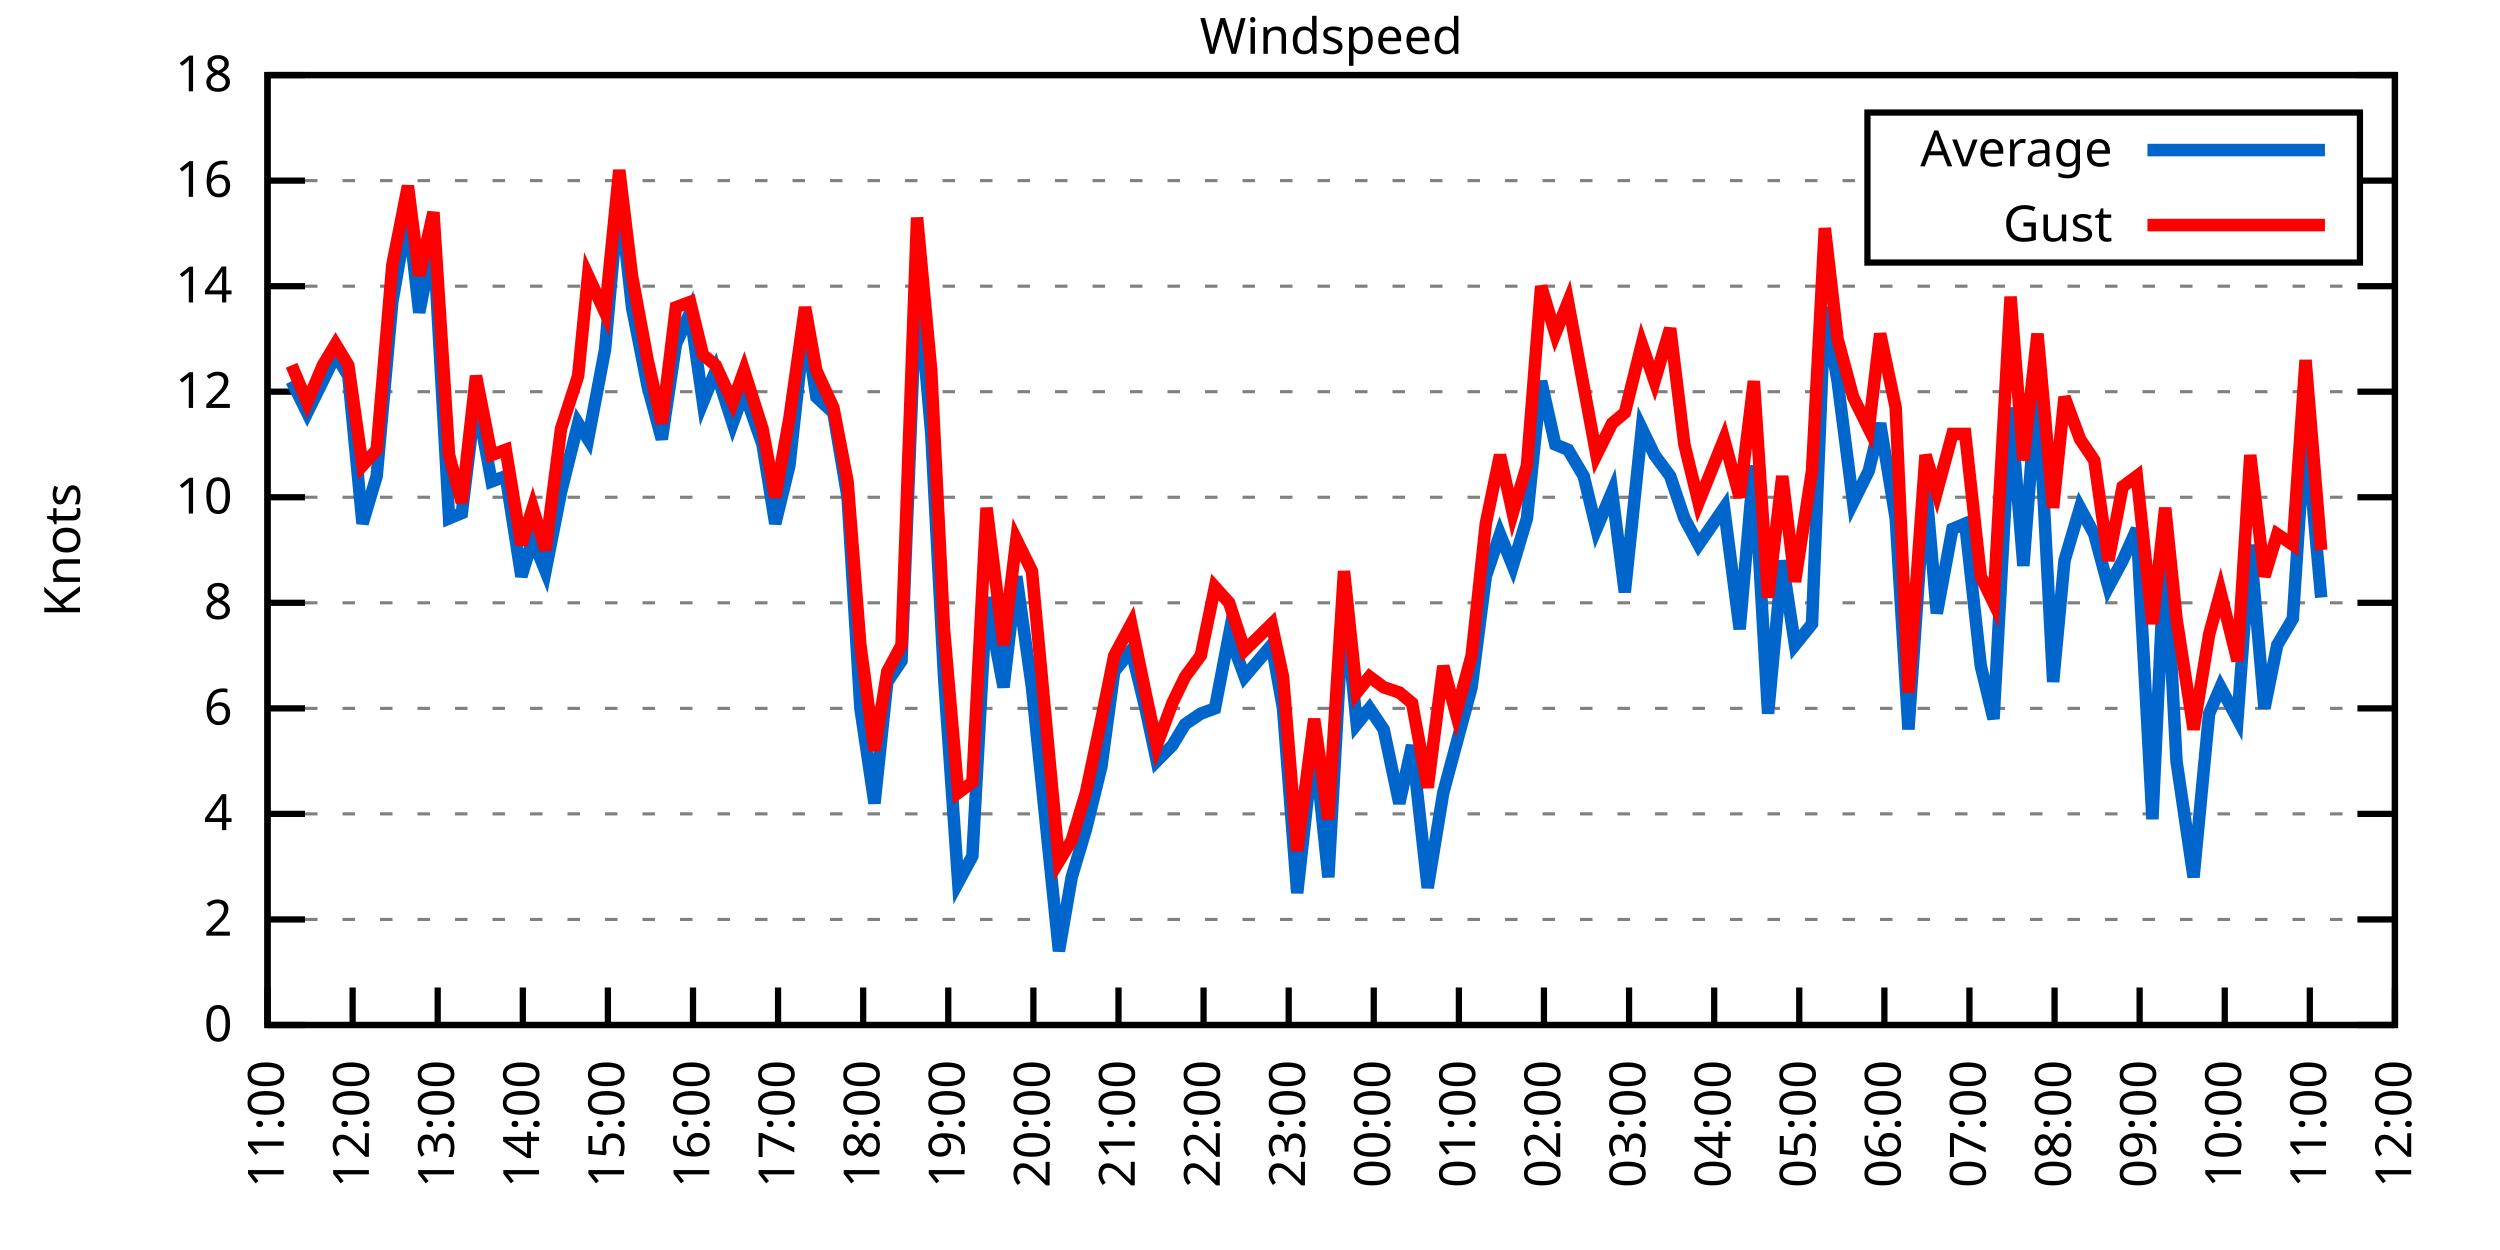
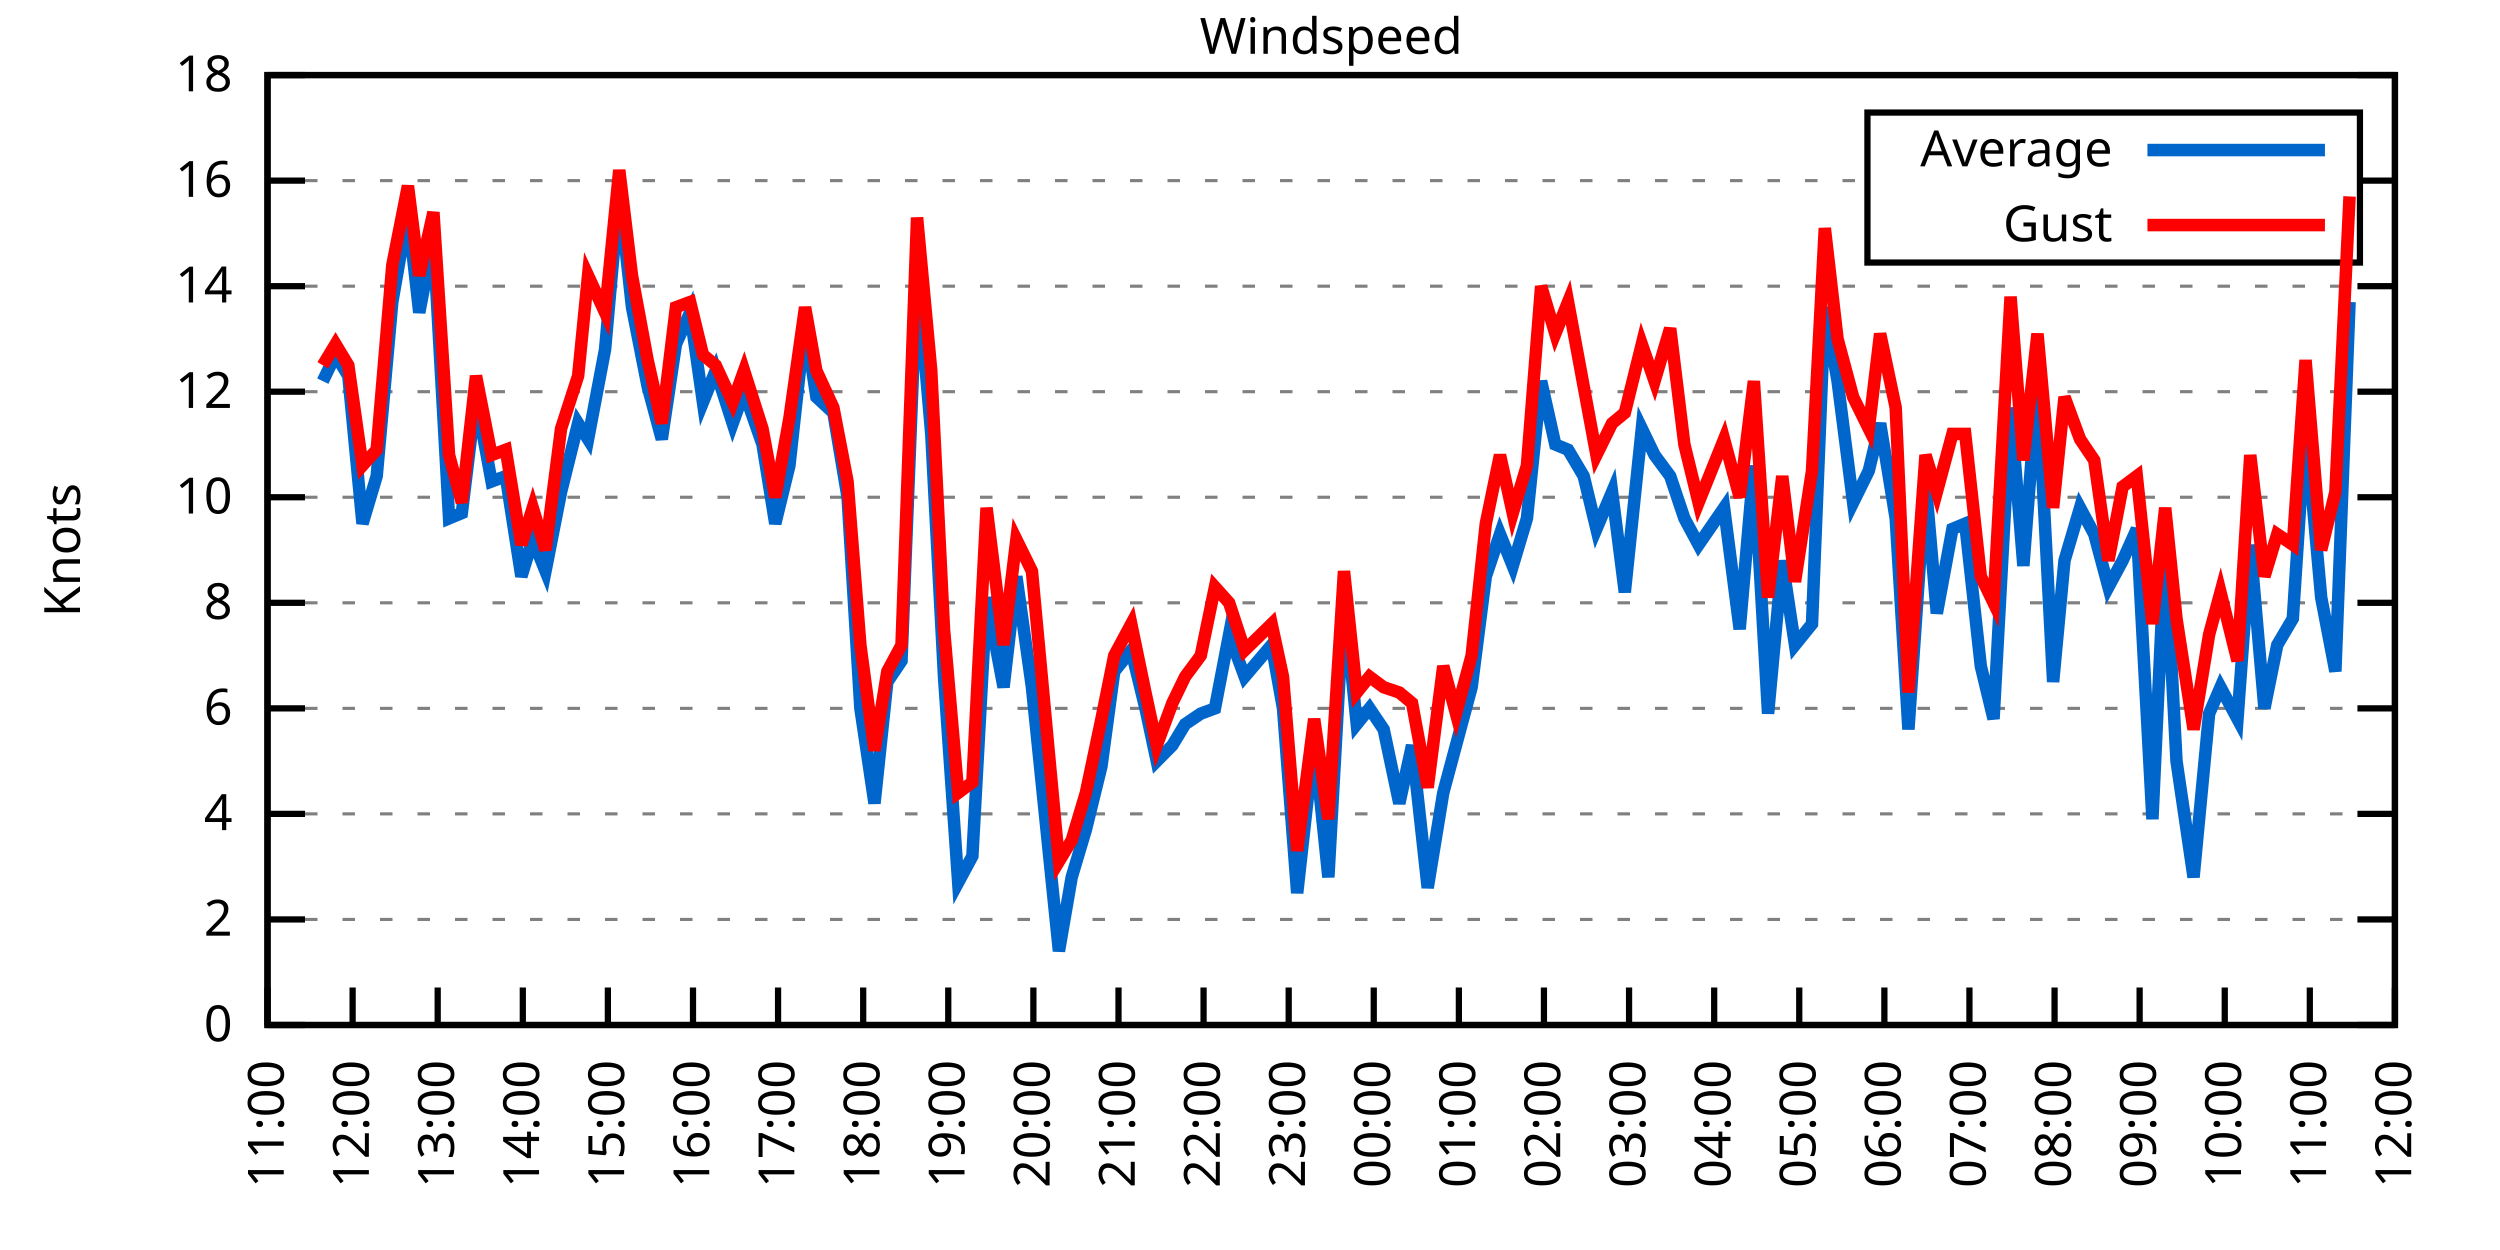
<svg xmlns="http://www.w3.org/2000/svg" xmlns:xlink="http://www.w3.org/1999/xlink" width="400" height="200" viewBox="0 0 400 200">
  <g id="gnuplot_canvas">
    <rect x="0" y="0" width="400" height="200" fill="none" />
    <defs>
      <circle id="gpDot" r="0.5" stroke-width="0.5" stroke="currentColor" />
      <path id="gpPt0" stroke-width="0.333" stroke="currentColor" d="M-1,0 h2 M0,-1 v2" />
      <path id="gpPt1" stroke-width="0.333" stroke="currentColor" d="M-1,-1 L1,1 M1,-1 L-1,1" />
      <path id="gpPt2" stroke-width="0.333" stroke="currentColor" d="M-1,0 L1,0 M0,-1 L0,1 M-1,-1 L1,1 M-1,1 L1,-1" />
      <rect id="gpPt3" stroke-width="0.333" stroke="currentColor" x="-1" y="-1" width="2" height="2" />
      <rect id="gpPt4" stroke-width="0.333" stroke="currentColor" fill="currentColor" x="-1" y="-1" width="2" height="2" />
      <circle id="gpPt5" stroke-width="0.333" stroke="currentColor" cx="0" cy="0" r="1" />
      <use xlink:href="#gpPt5" id="gpPt6" fill="currentColor" stroke="none" />
      <path id="gpPt7" stroke-width="0.333" stroke="currentColor" d="M0,-1.33 L-1.33,0.67 L1.33,0.67 z" />
      <use xlink:href="#gpPt7" id="gpPt8" fill="currentColor" stroke="none" />
      <use xlink:href="#gpPt7" id="gpPt9" stroke="currentColor" transform="rotate(180)" />
      <use xlink:href="#gpPt9" id="gpPt10" fill="currentColor" stroke="none" />
      <use xlink:href="#gpPt3" id="gpPt11" stroke="currentColor" transform="rotate(45)" />
      <use xlink:href="#gpPt11" id="gpPt12" fill="currentColor" stroke="none" />
      <path id="gpPt13" stroke-width="0.333" stroke="currentColor" d="M0,1.330 L1.265,0.411 L0.782,-1.067 L-0.782,-1.076 L-1.265,0.411 z" />
      <use xlink:href="#gpPt13" id="gpPt14" fill="currentColor" stroke="none" />
      <filter id="textbox" filterUnits="objectBoundingBox" x="0" y="0" height="1" width="1">
        <feFlood flood-color="white" flood-opacity="1" result="bgnd" />
        <feComposite in="SourceGraphic" in2="bgnd" operator="atop" />
      </filter>
      <filter id="greybox" filterUnits="objectBoundingBox" x="0" y="0" height="1" width="1">
        <feFlood flood-color="lightgrey" flood-opacity="1" result="grey" />
        <feComposite in="SourceGraphic" in2="grey" operator="atop" />
      </filter>
    </defs>
    <g fill="none" color="white" stroke="currentColor" stroke-width="1.00" stroke-linecap="butt" stroke-linejoin="miter">
</g>
    <g fill="none" color="black" stroke="currentColor" stroke-width="1.00" stroke-linecap="butt" stroke-linejoin="miter">
      <g stroke="none" shape-rendering="crispEdges">
        <polygon fill="rgb(255, 255, 255)" points="42.80,164.00 383.18,164.00 383.18,12.02 42.80,12.02 " />
      </g>
    </g>
    <g fill="none" color="black" stroke="currentColor" stroke-width="1.00" stroke-linecap="butt" stroke-linejoin="miter">
</g>
    <g fill="none" color="black" stroke="black" stroke-width="0.50" stroke-linecap="butt" stroke-linejoin="miter">
</g>
    <g fill="none" color="gray" stroke="currentColor" stroke-width="0.50" stroke-linecap="butt" stroke-linejoin="miter">
      <path stroke="gray" stroke-dasharray="2,4" class="gridline" d="M42.80,164.00 L383.19,164.00  " />
    </g>
    <g fill="none" color="gray" stroke="gray" stroke-width="1.00" stroke-linecap="butt" stroke-linejoin="miter">
</g>
    <g fill="none" color="black" stroke="currentColor" stroke-width="1.00" stroke-linecap="butt" stroke-linejoin="miter">
      <path stroke="black" d="M42.80,164.00 L48.80,164.00 M383.19,164.00 L377.19,164.00  " />
      <g transform="translate(37.20,166.60)" stroke="none" fill="black" font-family="Sans" font-size="8.00" text-anchor="end">
        <text>
          <tspan font-family="Sans"> 0</tspan>
        </text>
      </g>
    </g>
    <g fill="none" color="black" stroke="currentColor" stroke-width="1.00" stroke-linecap="butt" stroke-linejoin="miter">
</g>
    <g fill="none" color="black" stroke="black" stroke-width="0.50" stroke-linecap="butt" stroke-linejoin="miter">
</g>
    <g fill="none" color="gray" stroke="currentColor" stroke-width="0.50" stroke-linecap="butt" stroke-linejoin="miter">
      <path stroke="gray" stroke-dasharray="2,4" class="gridline" d="M42.80,147.11 L383.19,147.11  " />
    </g>
    <g fill="none" color="gray" stroke="gray" stroke-width="1.00" stroke-linecap="butt" stroke-linejoin="miter">
</g>
    <g fill="none" color="black" stroke="currentColor" stroke-width="1.00" stroke-linecap="butt" stroke-linejoin="miter">
      <path stroke="black" d="M42.80,147.11 L48.80,147.11 M383.19,147.11 L377.19,147.11  " />
      <g transform="translate(37.20,149.71)" stroke="none" fill="black" font-family="Sans" font-size="8.00" text-anchor="end">
        <text>
          <tspan font-family="Sans"> 2</tspan>
        </text>
      </g>
    </g>
    <g fill="none" color="black" stroke="currentColor" stroke-width="1.00" stroke-linecap="butt" stroke-linejoin="miter">
</g>
    <g fill="none" color="black" stroke="black" stroke-width="0.50" stroke-linecap="butt" stroke-linejoin="miter">
</g>
    <g fill="none" color="gray" stroke="currentColor" stroke-width="0.50" stroke-linecap="butt" stroke-linejoin="miter">
      <path stroke="gray" stroke-dasharray="2,4" class="gridline" d="M42.80,130.22 L383.19,130.22  " />
    </g>
    <g fill="none" color="gray" stroke="gray" stroke-width="1.00" stroke-linecap="butt" stroke-linejoin="miter">
</g>
    <g fill="none" color="black" stroke="currentColor" stroke-width="1.00" stroke-linecap="butt" stroke-linejoin="miter">
      <path stroke="black" d="M42.80,130.22 L48.80,130.22 M383.19,130.22 L377.19,130.22  " />
      <g transform="translate(37.20,132.82)" stroke="none" fill="black" font-family="Sans" font-size="8.00" text-anchor="end">
        <text>
          <tspan font-family="Sans"> 4</tspan>
        </text>
      </g>
    </g>
    <g fill="none" color="black" stroke="currentColor" stroke-width="1.00" stroke-linecap="butt" stroke-linejoin="miter">
</g>
    <g fill="none" color="black" stroke="black" stroke-width="0.50" stroke-linecap="butt" stroke-linejoin="miter">
</g>
    <g fill="none" color="gray" stroke="currentColor" stroke-width="0.50" stroke-linecap="butt" stroke-linejoin="miter">
      <path stroke="gray" stroke-dasharray="2,4" class="gridline" d="M42.80,113.34 L383.19,113.34  " />
    </g>
    <g fill="none" color="gray" stroke="gray" stroke-width="1.00" stroke-linecap="butt" stroke-linejoin="miter">
</g>
    <g fill="none" color="black" stroke="currentColor" stroke-width="1.00" stroke-linecap="butt" stroke-linejoin="miter">
      <path stroke="black" d="M42.80,113.34 L48.80,113.34 M383.19,113.34 L377.19,113.34  " />
      <g transform="translate(37.20,115.94)" stroke="none" fill="black" font-family="Sans" font-size="8.00" text-anchor="end">
        <text>
          <tspan font-family="Sans"> 6</tspan>
        </text>
      </g>
    </g>
    <g fill="none" color="black" stroke="currentColor" stroke-width="1.00" stroke-linecap="butt" stroke-linejoin="miter">
</g>
    <g fill="none" color="black" stroke="black" stroke-width="0.50" stroke-linecap="butt" stroke-linejoin="miter">
</g>
    <g fill="none" color="gray" stroke="currentColor" stroke-width="0.50" stroke-linecap="butt" stroke-linejoin="miter">
      <path stroke="gray" stroke-dasharray="2,4" class="gridline" d="M42.80,96.45 L383.19,96.45  " />
    </g>
    <g fill="none" color="gray" stroke="gray" stroke-width="1.00" stroke-linecap="butt" stroke-linejoin="miter">
</g>
    <g fill="none" color="black" stroke="currentColor" stroke-width="1.00" stroke-linecap="butt" stroke-linejoin="miter">
      <path stroke="black" d="M42.80,96.45 L48.80,96.45 M383.19,96.45 L377.19,96.45  " />
      <g transform="translate(37.20,99.05)" stroke="none" fill="black" font-family="Sans" font-size="8.00" text-anchor="end">
        <text>
          <tspan font-family="Sans"> 8</tspan>
        </text>
      </g>
    </g>
    <g fill="none" color="black" stroke="currentColor" stroke-width="1.00" stroke-linecap="butt" stroke-linejoin="miter">
</g>
    <g fill="none" color="black" stroke="black" stroke-width="0.50" stroke-linecap="butt" stroke-linejoin="miter">
</g>
    <g fill="none" color="gray" stroke="currentColor" stroke-width="0.50" stroke-linecap="butt" stroke-linejoin="miter">
      <path stroke="gray" stroke-dasharray="2,4" class="gridline" d="M42.80,79.56 L383.19,79.56  " />
    </g>
    <g fill="none" color="gray" stroke="gray" stroke-width="1.00" stroke-linecap="butt" stroke-linejoin="miter">
</g>
    <g fill="none" color="black" stroke="currentColor" stroke-width="1.00" stroke-linecap="butt" stroke-linejoin="miter">
      <path stroke="black" d="M42.80,79.56 L48.80,79.56 M383.19,79.56 L377.19,79.56  " />
      <g transform="translate(37.20,82.16)" stroke="none" fill="black" font-family="Sans" font-size="8.00" text-anchor="end">
        <text>
          <tspan font-family="Sans"> 10</tspan>
        </text>
      </g>
    </g>
    <g fill="none" color="black" stroke="currentColor" stroke-width="1.00" stroke-linecap="butt" stroke-linejoin="miter">
</g>
    <g fill="none" color="black" stroke="black" stroke-width="0.50" stroke-linecap="butt" stroke-linejoin="miter">
</g>
    <g fill="none" color="gray" stroke="currentColor" stroke-width="0.50" stroke-linecap="butt" stroke-linejoin="miter">
      <path stroke="gray" stroke-dasharray="2,4" class="gridline" d="M42.80,62.67 L383.19,62.67  " />
    </g>
    <g fill="none" color="gray" stroke="gray" stroke-width="1.00" stroke-linecap="butt" stroke-linejoin="miter">
</g>
    <g fill="none" color="black" stroke="currentColor" stroke-width="1.00" stroke-linecap="butt" stroke-linejoin="miter">
      <path stroke="black" d="M42.80,62.67 L48.80,62.67 M383.19,62.67 L377.19,62.67  " />
      <g transform="translate(37.20,65.27)" stroke="none" fill="black" font-family="Sans" font-size="8.00" text-anchor="end">
        <text>
          <tspan font-family="Sans"> 12</tspan>
        </text>
      </g>
    </g>
    <g fill="none" color="black" stroke="currentColor" stroke-width="1.00" stroke-linecap="butt" stroke-linejoin="miter">
</g>
    <g fill="none" color="black" stroke="black" stroke-width="0.50" stroke-linecap="butt" stroke-linejoin="miter">
</g>
    <g fill="none" color="gray" stroke="currentColor" stroke-width="0.50" stroke-linecap="butt" stroke-linejoin="miter">
      <path stroke="gray" stroke-dasharray="2,4" class="gridline" d="M42.80,45.79 L383.19,45.79  " />
    </g>
    <g fill="none" color="gray" stroke="gray" stroke-width="1.00" stroke-linecap="butt" stroke-linejoin="miter">
</g>
    <g fill="none" color="black" stroke="currentColor" stroke-width="1.00" stroke-linecap="butt" stroke-linejoin="miter">
      <path stroke="black" d="M42.80,45.79 L48.80,45.79 M383.19,45.79 L377.19,45.79  " />
      <g transform="translate(37.20,48.39)" stroke="none" fill="black" font-family="Sans" font-size="8.00" text-anchor="end">
        <text>
          <tspan font-family="Sans"> 14</tspan>
        </text>
      </g>
    </g>
    <g fill="none" color="black" stroke="currentColor" stroke-width="1.00" stroke-linecap="butt" stroke-linejoin="miter">
</g>
    <g fill="none" color="black" stroke="black" stroke-width="0.50" stroke-linecap="butt" stroke-linejoin="miter">
</g>
    <g fill="none" color="gray" stroke="currentColor" stroke-width="0.50" stroke-linecap="butt" stroke-linejoin="miter">
      <path stroke="gray" stroke-dasharray="2,4" class="gridline" d="M42.80,28.90 L298.79,28.90 M377.59,28.90 L383.19,28.90  " />
    </g>
    <g fill="none" color="gray" stroke="gray" stroke-width="1.00" stroke-linecap="butt" stroke-linejoin="miter">
</g>
    <g fill="none" color="black" stroke="currentColor" stroke-width="1.00" stroke-linecap="butt" stroke-linejoin="miter">
      <path stroke="black" d="M42.80,28.90 L48.80,28.90 M383.19,28.90 L377.19,28.90  " />
      <g transform="translate(37.20,31.50)" stroke="none" fill="black" font-family="Sans" font-size="8.00" text-anchor="end">
        <text>
          <tspan font-family="Sans"> 16</tspan>
        </text>
      </g>
    </g>
    <g fill="none" color="black" stroke="currentColor" stroke-width="1.00" stroke-linecap="butt" stroke-linejoin="miter">
</g>
    <g fill="none" color="black" stroke="black" stroke-width="0.50" stroke-linecap="butt" stroke-linejoin="miter">
</g>
    <g fill="none" color="gray" stroke="currentColor" stroke-width="0.50" stroke-linecap="butt" stroke-linejoin="miter">
      <path stroke="gray" stroke-dasharray="2,4" class="gridline" d="M42.80,12.01 L383.19,12.01  " />
    </g>
    <g fill="none" color="gray" stroke="gray" stroke-width="1.00" stroke-linecap="butt" stroke-linejoin="miter">
</g>
    <g fill="none" color="black" stroke="currentColor" stroke-width="1.00" stroke-linecap="butt" stroke-linejoin="miter">
      <path stroke="black" d="M42.80,12.01 L48.80,12.01 M383.19,12.01 L377.19,12.01  " />
      <g transform="translate(37.20,14.61)" stroke="none" fill="black" font-family="Sans" font-size="8.00" text-anchor="end">
        <text>
          <tspan font-family="Sans"> 18</tspan>
        </text>
      </g>
    </g>
    <g fill="none" color="black" stroke="currentColor" stroke-width="1.00" stroke-linecap="butt" stroke-linejoin="miter">
      <path stroke="black" d="M42.80,164.00 L42.80,158.00  " />
      <g transform="translate(45.40,169.60) rotate(270.00)" stroke="none" fill="black" font-family="Sans" font-size="8.00" text-anchor="end">
        <text>
          <tspan font-family="Sans">11:00</tspan>
        </text>
      </g>
    </g>
    <g fill="none" color="black" stroke="currentColor" stroke-width="1.00" stroke-linecap="butt" stroke-linejoin="miter">
      <path stroke="black" d="M56.42,164.00 L56.42,158.00  " />
      <g transform="translate(59.02,169.60) rotate(270.00)" stroke="none" fill="black" font-family="Sans" font-size="8.00" text-anchor="end">
        <text>
          <tspan font-family="Sans">12:00</tspan>
        </text>
      </g>
    </g>
    <g fill="none" color="black" stroke="currentColor" stroke-width="1.00" stroke-linecap="butt" stroke-linejoin="miter">
      <path stroke="black" d="M70.03,164.00 L70.03,158.00  " />
      <g transform="translate(72.63,169.60) rotate(270.00)" stroke="none" fill="black" font-family="Sans" font-size="8.00" text-anchor="end">
        <text>
          <tspan font-family="Sans">13:00</tspan>
        </text>
      </g>
    </g>
    <g fill="none" color="black" stroke="currentColor" stroke-width="1.00" stroke-linecap="butt" stroke-linejoin="miter">
      <path stroke="black" d="M83.65,164.00 L83.65,158.00  " />
      <g transform="translate(86.25,169.60) rotate(270.00)" stroke="none" fill="black" font-family="Sans" font-size="8.00" text-anchor="end">
        <text>
          <tspan font-family="Sans">14:00</tspan>
        </text>
      </g>
    </g>
    <g fill="none" color="black" stroke="currentColor" stroke-width="1.00" stroke-linecap="butt" stroke-linejoin="miter">
      <path stroke="black" d="M97.26,164.00 L97.26,158.00  " />
      <g transform="translate(99.86,169.60) rotate(270.00)" stroke="none" fill="black" font-family="Sans" font-size="8.00" text-anchor="end">
        <text>
          <tspan font-family="Sans">15:00</tspan>
        </text>
      </g>
    </g>
    <g fill="none" color="black" stroke="currentColor" stroke-width="1.00" stroke-linecap="butt" stroke-linejoin="miter">
      <path stroke="black" d="M110.88,164.00 L110.88,158.00  " />
      <g transform="translate(113.48,169.60) rotate(270.00)" stroke="none" fill="black" font-family="Sans" font-size="8.00" text-anchor="end">
        <text>
          <tspan font-family="Sans">16:00</tspan>
        </text>
      </g>
    </g>
    <g fill="none" color="black" stroke="currentColor" stroke-width="1.00" stroke-linecap="butt" stroke-linejoin="miter">
      <path stroke="black" d="M124.49,164.00 L124.49,158.00  " />
      <g transform="translate(127.09,169.60) rotate(270.00)" stroke="none" fill="black" font-family="Sans" font-size="8.00" text-anchor="end">
        <text>
          <tspan font-family="Sans">17:00</tspan>
        </text>
      </g>
    </g>
    <g fill="none" color="black" stroke="currentColor" stroke-width="1.00" stroke-linecap="butt" stroke-linejoin="miter">
      <path stroke="black" d="M138.11,164.00 L138.11,158.00  " />
      <g transform="translate(140.71,169.60) rotate(270.00)" stroke="none" fill="black" font-family="Sans" font-size="8.00" text-anchor="end">
        <text>
          <tspan font-family="Sans">18:00</tspan>
        </text>
      </g>
    </g>
    <g fill="none" color="black" stroke="currentColor" stroke-width="1.00" stroke-linecap="butt" stroke-linejoin="miter">
      <path stroke="black" d="M151.72,164.00 L151.72,158.00  " />
      <g transform="translate(154.32,169.60) rotate(270.00)" stroke="none" fill="black" font-family="Sans" font-size="8.00" text-anchor="end">
        <text>
          <tspan font-family="Sans">19:00</tspan>
        </text>
      </g>
    </g>
    <g fill="none" color="black" stroke="currentColor" stroke-width="1.00" stroke-linecap="butt" stroke-linejoin="miter">
      <path stroke="black" d="M165.34,164.00 L165.34,158.00  " />
      <g transform="translate(167.94,169.60) rotate(270.00)" stroke="none" fill="black" font-family="Sans" font-size="8.00" text-anchor="end">
        <text>
          <tspan font-family="Sans">20:00</tspan>
        </text>
      </g>
    </g>
    <g fill="none" color="black" stroke="currentColor" stroke-width="1.00" stroke-linecap="butt" stroke-linejoin="miter">
      <path stroke="black" d="M178.96,164.00 L178.96,158.00  " />
      <g transform="translate(181.56,169.60) rotate(270.00)" stroke="none" fill="black" font-family="Sans" font-size="8.00" text-anchor="end">
        <text>
          <tspan font-family="Sans">21:00</tspan>
        </text>
      </g>
    </g>
    <g fill="none" color="black" stroke="currentColor" stroke-width="1.00" stroke-linecap="butt" stroke-linejoin="miter">
      <path stroke="black" d="M192.57,164.00 L192.57,158.00  " />
      <g transform="translate(195.17,169.60) rotate(270.00)" stroke="none" fill="black" font-family="Sans" font-size="8.00" text-anchor="end">
        <text>
          <tspan font-family="Sans">22:00</tspan>
        </text>
      </g>
    </g>
    <g fill="none" color="black" stroke="currentColor" stroke-width="1.00" stroke-linecap="butt" stroke-linejoin="miter">
      <path stroke="black" d="M206.19,164.00 L206.19,158.00  " />
      <g transform="translate(208.79,169.60) rotate(270.00)" stroke="none" fill="black" font-family="Sans" font-size="8.00" text-anchor="end">
        <text>
          <tspan font-family="Sans">23:00</tspan>
        </text>
      </g>
    </g>
    <g fill="none" color="black" stroke="currentColor" stroke-width="1.00" stroke-linecap="butt" stroke-linejoin="miter">
      <path stroke="black" d="M219.80,164.00 L219.80,158.00  " />
      <g transform="translate(222.40,169.60) rotate(270.00)" stroke="none" fill="black" font-family="Sans" font-size="8.00" text-anchor="end">
        <text>
          <tspan font-family="Sans">00:00</tspan>
        </text>
      </g>
    </g>
    <g fill="none" color="black" stroke="currentColor" stroke-width="1.00" stroke-linecap="butt" stroke-linejoin="miter">
      <path stroke="black" d="M233.42,164.00 L233.42,158.00  " />
      <g transform="translate(236.02,169.60) rotate(270.00)" stroke="none" fill="black" font-family="Sans" font-size="8.00" text-anchor="end">
        <text>
          <tspan font-family="Sans">01:00</tspan>
        </text>
      </g>
    </g>
    <g fill="none" color="black" stroke="currentColor" stroke-width="1.00" stroke-linecap="butt" stroke-linejoin="miter">
      <path stroke="black" d="M247.03,164.00 L247.03,158.00  " />
      <g transform="translate(249.63,169.60) rotate(270.00)" stroke="none" fill="black" font-family="Sans" font-size="8.00" text-anchor="end">
        <text>
          <tspan font-family="Sans">02:00</tspan>
        </text>
      </g>
    </g>
    <g fill="none" color="black" stroke="currentColor" stroke-width="1.00" stroke-linecap="butt" stroke-linejoin="miter">
      <path stroke="black" d="M260.65,164.00 L260.65,158.00  " />
      <g transform="translate(263.25,169.60) rotate(270.00)" stroke="none" fill="black" font-family="Sans" font-size="8.00" text-anchor="end">
        <text>
          <tspan font-family="Sans">03:00</tspan>
        </text>
      </g>
    </g>
    <g fill="none" color="black" stroke="currentColor" stroke-width="1.00" stroke-linecap="butt" stroke-linejoin="miter">
      <path stroke="black" d="M274.27,164.00 L274.27,158.00  " />
      <g transform="translate(276.87,169.60) rotate(270.00)" stroke="none" fill="black" font-family="Sans" font-size="8.00" text-anchor="end">
        <text>
          <tspan font-family="Sans">04:00</tspan>
        </text>
      </g>
    </g>
    <g fill="none" color="black" stroke="currentColor" stroke-width="1.00" stroke-linecap="butt" stroke-linejoin="miter">
      <path stroke="black" d="M287.88,164.00 L287.88,158.00  " />
      <g transform="translate(290.48,169.60) rotate(270.00)" stroke="none" fill="black" font-family="Sans" font-size="8.00" text-anchor="end">
        <text>
          <tspan font-family="Sans">05:00</tspan>
        </text>
      </g>
    </g>
    <g fill="none" color="black" stroke="currentColor" stroke-width="1.00" stroke-linecap="butt" stroke-linejoin="miter">
      <path stroke="black" d="M301.50,164.00 L301.50,158.00  " />
      <g transform="translate(304.10,169.60) rotate(270.00)" stroke="none" fill="black" font-family="Sans" font-size="8.00" text-anchor="end">
        <text>
          <tspan font-family="Sans">06:00</tspan>
        </text>
      </g>
    </g>
    <g fill="none" color="black" stroke="currentColor" stroke-width="1.00" stroke-linecap="butt" stroke-linejoin="miter">
      <path stroke="black" d="M315.11,164.00 L315.11,158.00  " />
      <g transform="translate(317.71,169.60) rotate(270.00)" stroke="none" fill="black" font-family="Sans" font-size="8.00" text-anchor="end">
        <text>
          <tspan font-family="Sans">07:00</tspan>
        </text>
      </g>
    </g>
    <g fill="none" color="black" stroke="currentColor" stroke-width="1.00" stroke-linecap="butt" stroke-linejoin="miter">
      <path stroke="black" d="M328.73,164.00 L328.73,158.00  " />
      <g transform="translate(331.33,169.60) rotate(270.00)" stroke="none" fill="black" font-family="Sans" font-size="8.00" text-anchor="end">
        <text>
          <tspan font-family="Sans">08:00</tspan>
        </text>
      </g>
    </g>
    <g fill="none" color="black" stroke="currentColor" stroke-width="1.00" stroke-linecap="butt" stroke-linejoin="miter">
      <path stroke="black" d="M342.34,164.00 L342.34,158.00  " />
      <g transform="translate(344.94,169.60) rotate(270.00)" stroke="none" fill="black" font-family="Sans" font-size="8.00" text-anchor="end">
        <text>
          <tspan font-family="Sans">09:00</tspan>
        </text>
      </g>
    </g>
    <g fill="none" color="black" stroke="currentColor" stroke-width="1.00" stroke-linecap="butt" stroke-linejoin="miter">
      <path stroke="black" d="M355.96,164.00 L355.96,158.00  " />
      <g transform="translate(358.56,169.60) rotate(270.00)" stroke="none" fill="black" font-family="Sans" font-size="8.00" text-anchor="end">
        <text>
          <tspan font-family="Sans">10:00</tspan>
        </text>
      </g>
    </g>
    <g fill="none" color="black" stroke="currentColor" stroke-width="1.00" stroke-linecap="butt" stroke-linejoin="miter">
      <path stroke="black" d="M369.57,164.00 L369.57,158.00  " />
      <g transform="translate(372.17,169.60) rotate(270.00)" stroke="none" fill="black" font-family="Sans" font-size="8.00" text-anchor="end">
        <text>
          <tspan font-family="Sans">11:00</tspan>
        </text>
      </g>
    </g>
    <g fill="none" color="black" stroke="currentColor" stroke-width="1.00" stroke-linecap="butt" stroke-linejoin="miter">
      <path stroke="black" d="M383.19,164.00 L383.19,158.00  " />
      <g transform="translate(385.79,169.60) rotate(270.00)" stroke="none" fill="black" font-family="Sans" font-size="8.00" text-anchor="end">
        <text>
          <tspan font-family="Sans">12:00</tspan>
        </text>
      </g>
    </g>
    <g fill="none" color="black" stroke="currentColor" stroke-width="1.00" stroke-linecap="butt" stroke-linejoin="miter">
</g>
    <g fill="none" color="black" stroke="currentColor" stroke-width="1.00" stroke-linecap="butt" stroke-linejoin="miter">
      <path stroke="black" d="M42.80,12.01 L42.80,164.00 L383.19,164.00 L383.19,12.01 L42.80,12.01 Z  " />
    </g>
    <g fill="none" color="black" stroke="currentColor" stroke-width="1.00" stroke-linecap="butt" stroke-linejoin="miter">
</g>
    <g fill="none" color="black" stroke="currentColor" stroke-width="1.00" stroke-linecap="butt" stroke-linejoin="miter">
      <path stroke="black" d="M298.79,42.01 L298.79,18.01 L377.59,18.01 L377.59,42.01 L298.79,42.01 Z  " />
    </g>
    <g id="Windspeed_plot_1">
      <g fill="none" color="white" stroke="black" stroke-width="2.00" stroke-linecap="butt" stroke-linejoin="miter">
</g>
      <g fill="none" color="black" stroke="currentColor" stroke-width="2.00" stroke-linecap="butt" stroke-linejoin="miter">
        <g transform="translate(337.99,26.61)" stroke="none" fill="black" font-family="Sans" font-size="8.00" text-anchor="end">
          <text>
            <tspan font-family="Sans">Average</tspan>
          </text>
        </g>
      </g>
      <g fill="none" color="black" stroke="currentColor" stroke-width="2.00" stroke-linecap="butt" stroke-linejoin="miter">
-         <path stroke="rgb(  0, 102, 204)" d="M343.59,24.01 L371.99,24.01 M46.66,60.98 L49.15,66.05 L51.65,60.98 L53.69,56.76 L55.73,60.14 L58.00,83.78   L60.27,76.18 L62.77,48.32 L65.27,33.96 L67.08,50.01 L69.35,38.19 L71.85,82.94 L73.89,82.09 L76.16,63.52   L78.65,77.03 L80.92,76.18 L83.42,92.23 L85.24,86.32 L87.28,91.38 L89.77,78.72 L92.50,67.74 L94.09,70.27   L96.81,55.92 L99.08,30.59 L101.12,49.16 L103.62,61.83 L105.89,70.27 L108.15,55.07 L110.42,50.01 L112.47,64.36   L114.51,59.30 L117.23,67.74 L119.05,62.67 L122.00,71.12 L124.04,83.78 L126.31,74.49 L128.81,51.70 L130.62,63.52   L133.34,66.05 L135.61,79.56 L137.66,113.34 L139.92,128.54 L141.97,109.11 L144.24,105.74 L146.73,43.25 L149.00,69.43   L151.04,108.27 L153.31,141.20 L155.58,136.98 L157.85,95.60 L160.57,109.96 L162.62,92.23 L165.11,109.96 L169.43,152.18   L171.47,140.36 L173.74,132.76 L176.23,122.62 L178.28,107.43 L181.00,104.05 L183.27,113.34 L185.08,121.78 L187.58,119.25   L189.62,115.87 L192.12,114.18 L194.39,113.34 L196.66,101.52 L199.15,108.27 L203.46,103.20 L205.28,113.34 L207.55,142.89   L210.27,118.40 L212.54,140.36 L215.04,95.60 L217.08,115.87 L219.12,113.34 L221.39,116.71 L223.89,128.54 L225.93,119.25   L228.43,142.05 L230.92,126.85 L232.96,119.25 L235.46,109.96 L237.73,92.23 L240.00,85.47 L242.04,90.54 L244.31,82.94   L246.58,60.98 L248.85,71.12 L250.89,71.96 L253.39,76.18 L255.43,84.63 L257.93,78.72 L259.97,94.76 L262.69,68.58   L264.73,72.81 L267.23,76.18 L269.50,82.94 L271.77,87.16 L275.85,81.25 L278.35,100.67 L280.62,74.49 L282.89,114.18   L285.16,89.69 L287.20,103.20 L289.92,99.83 L291.97,49.16 L294.01,60.98 L296.50,80.41 L299.00,75.34 L300.82,67.74   L303.31,82.94 L305.35,116.71 L308.08,77.03 L309.89,98.14 L312.39,84.63 L314.43,83.78 L316.93,106.58 L318.97,115.03   L321.69,65.21 L323.74,90.54 L326.00,60.98 L328.50,109.11 L330.32,89.69 L332.81,81.25 L335.08,85.47 L337.35,93.92   L339.62,89.69 L341.89,84.63 L344.39,131.07 L346.43,87.16 L348.24,121.78 L350.97,140.36 L353.46,114.18 L355.28,109.96   L358.00,115.03 L360.04,87.16 L362.31,113.34 L364.36,103.20 L366.85,98.98 L368.89,67.74 L371.39,95.60  " />
+         <path stroke="rgb(  0, 102, 204)" d="M343.59,24.01 L371.99,24.01 M51.65,60.98 L53.69,56.76 L55.73,60.14 L58.00,83.78 L60.27,76.18 L62.77,48.32   L65.27,33.96 L67.08,50.01 L69.35,38.19 L71.85,82.94 L73.89,82.09 L76.16,63.52 L78.65,77.03 L80.92,76.18   L83.42,92.23 L85.24,86.32 L87.28,91.38 L89.77,78.72 L92.50,67.74 L94.09,70.27 L96.81,55.92 L99.08,30.59   L101.12,49.16 L103.62,61.83 L105.89,70.27 L108.15,55.07 L110.42,50.01 L112.47,64.36 L114.51,59.30 L117.23,67.74   L119.05,62.67 L122.00,71.12 L124.04,83.78 L126.31,74.49 L128.81,51.70 L130.62,63.52 L133.34,66.05 L135.61,79.56   L137.66,113.34 L139.92,128.54 L141.97,109.11 L144.24,105.74 L146.73,43.25 L149.00,69.43 L151.04,108.27 L153.31,141.20   L155.58,136.98 L157.85,95.60 L160.57,109.96 L162.62,92.23 L165.11,109.96 L169.43,152.18 L171.47,140.36 L173.74,132.76   L176.23,122.62 L178.28,107.43 L181.00,104.05 L183.27,113.34 L185.08,121.78 L187.58,119.25 L189.62,115.87 L192.12,114.18   L194.39,113.34 L196.66,101.52 L199.15,108.27 L203.46,103.20 L205.28,113.34 L207.55,142.89 L210.27,118.40 L212.54,140.36   L215.04,95.60 L217.08,115.87 L219.12,113.34 L221.39,116.71 L223.89,128.54 L225.93,119.25 L228.43,142.05 L230.92,126.85   L232.96,119.25 L235.46,109.96 L237.73,92.23 L240.00,85.47 L242.04,90.54 L244.31,82.94 L246.58,60.98 L248.85,71.12   L250.89,71.96 L253.39,76.18 L255.43,84.63 L257.93,78.72 L259.97,94.76 L262.69,68.58 L264.73,72.81 L267.23,76.18   L269.50,82.94 L271.77,87.16 L275.85,81.25 L278.35,100.67 L280.62,74.49 L282.89,114.18 L285.16,89.69 L287.20,103.20   L289.92,99.83 L291.97,49.16 L294.01,60.98 L296.50,80.41 L299.00,75.34 L300.82,67.74 L303.31,82.94 L305.35,116.71   L308.08,77.03 L309.89,98.14 L312.39,84.63 L314.43,83.78 L316.93,106.58 L318.97,115.03 L321.69,65.21 L323.74,90.54   L326.00,60.98 L328.50,109.11 L330.32,89.69 L332.81,81.25 L335.08,85.47 L337.35,93.92 L339.62,89.69 L341.89,84.63   L344.39,131.07 L346.43,87.16 L348.24,121.78 L350.97,140.36 L353.46,114.18 L355.28,109.96 L358.00,115.03 L360.04,87.16   L362.31,113.34 L364.36,103.20 L366.85,98.98 L368.89,67.74 L371.39,95.60 L373.66,107.43 L375.93,48.32  " />
      </g>
    </g>
    <g id="Windspeed_plot_2">
      <g fill="none" color="black" stroke="currentColor" stroke-width="2.00" stroke-linecap="butt" stroke-linejoin="miter">
        <g transform="translate(337.99,38.61)" stroke="none" fill="black" font-family="Sans" font-size="8.00" text-anchor="end">
          <text>
            <tspan font-family="Sans">Gust</tspan>
          </text>
        </g>
      </g>
      <g fill="none" color="black" stroke="currentColor" stroke-width="2.00" stroke-linecap="butt" stroke-linejoin="miter">
-         <path stroke="rgb(255,   0,   0)" d="M343.59,36.01 L371.99,36.01 M46.66,58.45 L49.15,64.36 L51.65,58.45 L53.69,55.07 L55.73,58.45 L58.00,74.49   L60.27,71.96 L62.77,42.41 L65.27,29.74 L67.08,44.10 L69.35,33.96 L71.85,72.81 L73.89,80.41 L76.16,60.14   L78.65,72.81 L80.92,71.96 L83.42,87.16 L85.24,81.25 L87.28,88.00 L89.77,68.58 L92.50,60.14 L94.09,44.10   L96.81,50.01 L99.08,27.21 L101.12,44.10 L103.62,57.61 L105.89,67.74 L108.15,49.16 L110.42,48.32 L112.47,56.76   L114.51,58.45 L117.23,64.36 L119.05,59.30 L122.00,68.58 L124.04,79.56 L126.31,66.90 L128.81,49.16 L130.62,59.30   L133.34,65.21 L135.61,77.03 L137.66,103.20 L139.92,120.09 L141.97,107.43 L144.24,103.20 L146.73,34.81 L149.00,59.30   L151.04,100.67 L153.31,126.85 L155.58,125.16 L157.85,81.25 L160.57,103.20 L162.62,86.32 L165.11,91.38 L169.43,137.82   L171.47,134.45 L173.74,126.85 L176.23,115.03 L178.28,104.89 L181.00,99.83 L183.27,110.80 L185.08,119.25 L187.58,112.49   L189.62,108.27 L192.12,104.89 L194.39,93.92 L196.66,96.45 L199.15,104.05 L203.46,99.83 L205.28,108.27 L207.55,136.14   L210.27,115.03 L212.54,131.07 L215.04,91.38 L217.08,110.80 L219.12,108.27 L221.39,109.96 L223.89,110.80 L225.93,112.49   L228.43,126.00 L230.92,106.58 L232.96,114.18 L235.46,104.89 L237.73,83.78 L240.00,72.81 L242.04,82.09 L244.31,74.49   L246.58,45.79 L248.85,53.39 L250.89,48.32 L253.39,61.83 L255.43,72.81 L257.93,67.74 L259.97,66.05 L262.69,55.07   L264.73,60.98 L267.23,52.54 L269.50,71.12 L271.77,80.41 L275.85,70.27 L278.35,79.56 L280.62,60.98 L282.89,95.60   L285.16,76.18 L287.20,93.07 L289.92,75.34 L291.97,36.50 L294.01,54.23 L296.50,63.52 L299.00,68.58 L300.82,53.39   L303.31,65.21 L305.35,110.80 L308.08,72.81 L309.89,78.72 L312.39,69.43 L314.43,69.43 L316.93,92.23 L318.97,96.45   L321.69,47.47 L323.74,73.65 L326.00,53.39 L328.50,81.25 L330.32,63.52 L332.81,70.27 L335.08,73.65 L337.35,89.69   L339.62,77.87 L341.89,76.18 L344.39,99.83 L346.43,81.25 L348.24,98.98 L350.97,116.71 L353.46,101.52 L355.28,94.76   L358.00,105.74 L360.04,72.81 L362.31,92.23 L364.36,85.47 L366.85,87.16 L368.89,57.61 L371.39,88.00  " />
+         <path stroke="rgb(255,   0,   0)" d="M343.59,36.01 L371.99,36.01 M51.65,58.45 L53.69,55.07 L55.73,58.45 L58.00,74.49 L60.27,71.96 L62.77,42.41   L65.27,29.74 L67.08,44.10 L69.35,33.96 L71.85,72.81 L73.89,80.41 L76.16,60.14 L78.65,72.81 L80.92,71.96   L83.42,87.16 L85.24,81.25 L87.28,88.00 L89.77,68.58 L92.50,60.14 L94.09,44.10 L96.81,50.01 L99.08,27.21   L101.12,44.10 L103.62,57.61 L105.89,67.74 L108.15,49.16 L110.42,48.32 L112.47,56.76 L114.51,58.45 L117.23,64.36   L119.05,59.30 L122.00,68.58 L124.04,79.56 L126.31,66.90 L128.81,49.16 L130.62,59.30 L133.34,65.21 L135.61,77.03   L137.66,103.20 L139.92,120.09 L141.97,107.43 L144.24,103.20 L146.73,34.81 L149.00,59.30 L151.04,100.67 L153.31,126.85   L155.58,125.16 L157.85,81.25 L160.57,103.20 L162.62,86.32 L165.11,91.38 L169.43,137.82 L171.47,134.45 L173.74,126.85   L176.23,115.03 L178.28,104.89 L181.00,99.83 L183.27,110.80 L185.08,119.25 L187.58,112.49 L189.62,108.27 L192.12,104.89   L194.39,93.92 L196.66,96.45 L199.15,104.05 L203.46,99.83 L205.28,108.27 L207.55,136.14 L210.27,115.03 L212.54,131.07   L215.04,91.38 L217.08,110.80 L219.12,108.27 L221.39,109.96 L223.89,110.80 L225.93,112.49 L228.43,126.00 L230.92,106.58   L232.96,114.18 L235.46,104.89 L237.73,83.78 L240.00,72.81 L242.04,82.09 L244.31,74.49 L246.58,45.79 L248.85,53.39   L250.89,48.32 L253.39,61.83 L255.43,72.81 L257.93,67.74 L259.97,66.05 L262.69,55.07 L264.73,60.98 L267.23,52.54   L269.50,71.12 L271.77,80.41 L275.85,70.27 L278.35,79.56 L280.62,60.98 L282.89,95.60 L285.16,76.18 L287.20,93.07   L289.92,75.34 L291.97,36.50 L294.01,54.23 L296.50,63.52 L299.00,68.58 L300.82,53.39 L303.31,65.21 L305.35,110.80   L308.08,72.81 L309.89,78.72 L312.39,69.43 L314.43,69.43 L316.93,92.23 L318.97,96.45 L321.69,47.47 L323.74,73.65   L326.00,53.39 L328.50,81.25 L330.32,63.52 L332.81,70.27 L335.08,73.65 L337.35,89.69 L339.62,77.87 L341.89,76.18   L344.39,99.83 L346.43,81.25 L348.24,98.98 L350.97,116.71 L353.46,101.52 L355.28,94.76 L358.00,105.74 L360.04,72.81   L362.31,92.23 L364.36,85.47 L366.85,87.16 L368.89,57.61 L371.39,88.00 L373.66,78.72 L375.93,31.43  " />
      </g>
    </g>
    <g fill="none" color="black" stroke="currentColor" stroke-width="2.00" stroke-linecap="butt" stroke-linejoin="miter">
</g>
    <g fill="none" color="black" stroke="black" stroke-width="1.00" stroke-linecap="butt" stroke-linejoin="miter">
</g>
    <g fill="none" color="black" stroke="currentColor" stroke-width="1.00" stroke-linecap="butt" stroke-linejoin="miter">
      <path stroke="black" d="M42.80,12.01 L42.80,164.00 L383.19,164.00 L383.19,12.01 L42.80,12.01 Z  " />
      <g transform="translate(12.80,88.01) rotate(270.00)" stroke="none" fill="black" font-family="Sans" font-size="8.00" text-anchor="middle">
        <text>
          <tspan font-family="Sans">Knots</tspan>
        </text>
      </g>
    </g>
    <g fill="none" color="black" stroke="currentColor" stroke-width="1.00" stroke-linecap="butt" stroke-linejoin="miter">
</g>
    <g fill="none" color="black" stroke="currentColor" stroke-width="1.00" stroke-linecap="butt" stroke-linejoin="miter">
      <g transform="translate(212.99,8.61)" stroke="none" fill="black" font-family="Sans" font-size="8.00" text-anchor="middle">
        <text>
          <tspan font-family="Sans">Windspeed</tspan>
        </text>
      </g>
    </g>
    <g fill="none" color="black" stroke="currentColor" stroke-width="1.00" stroke-linecap="butt" stroke-linejoin="miter">
</g>
  </g>
</svg>
